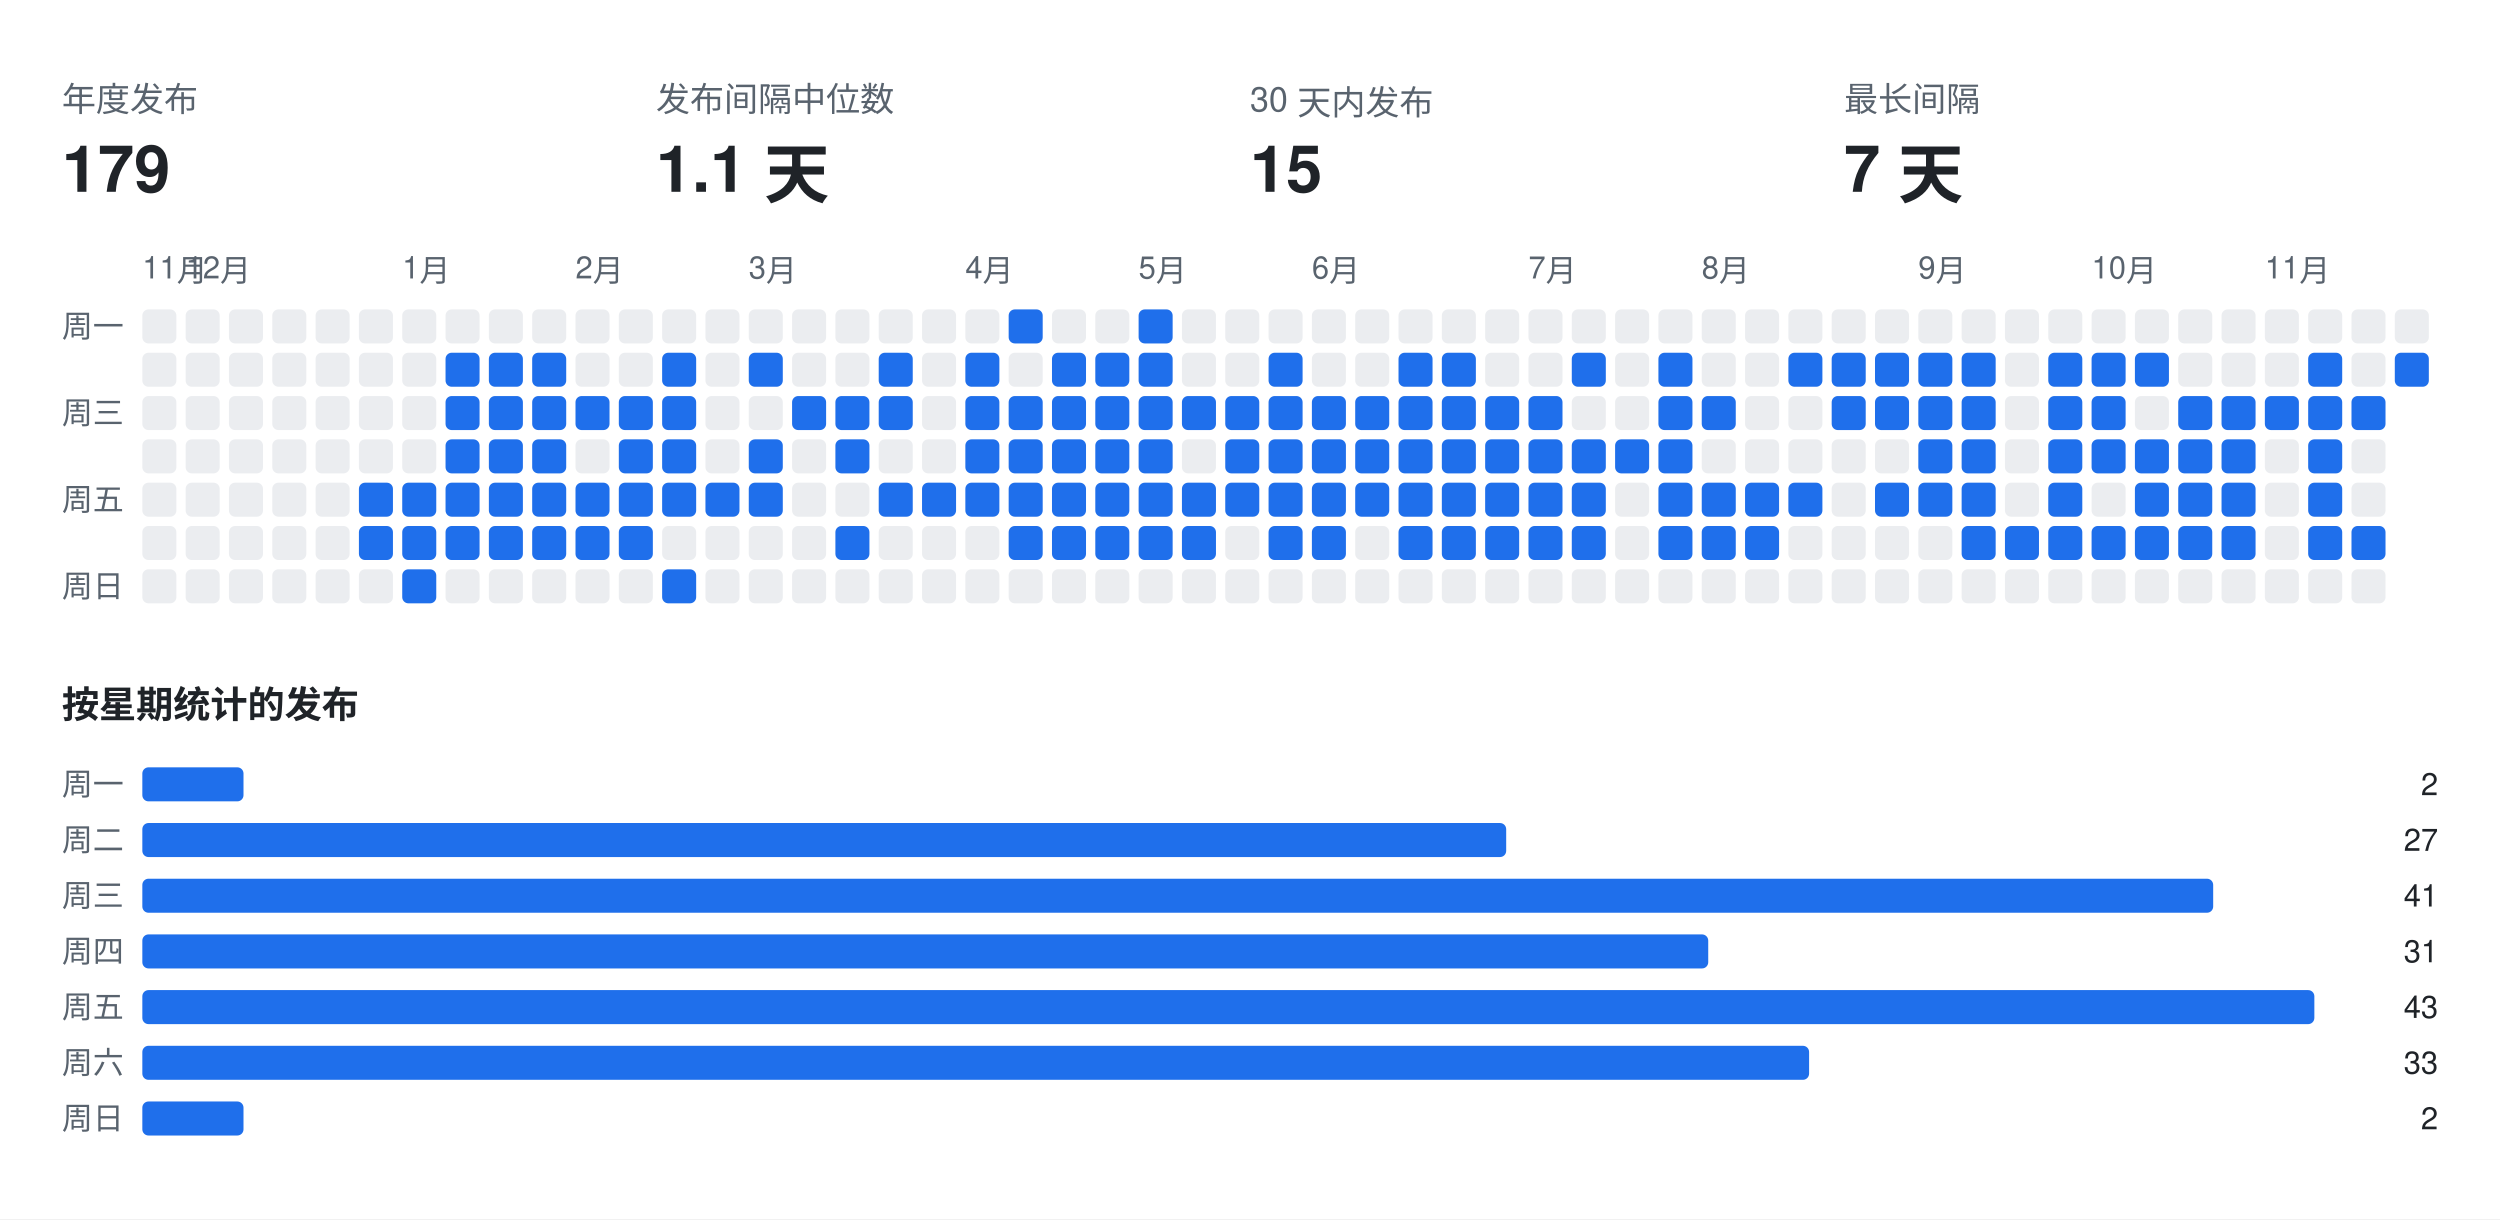
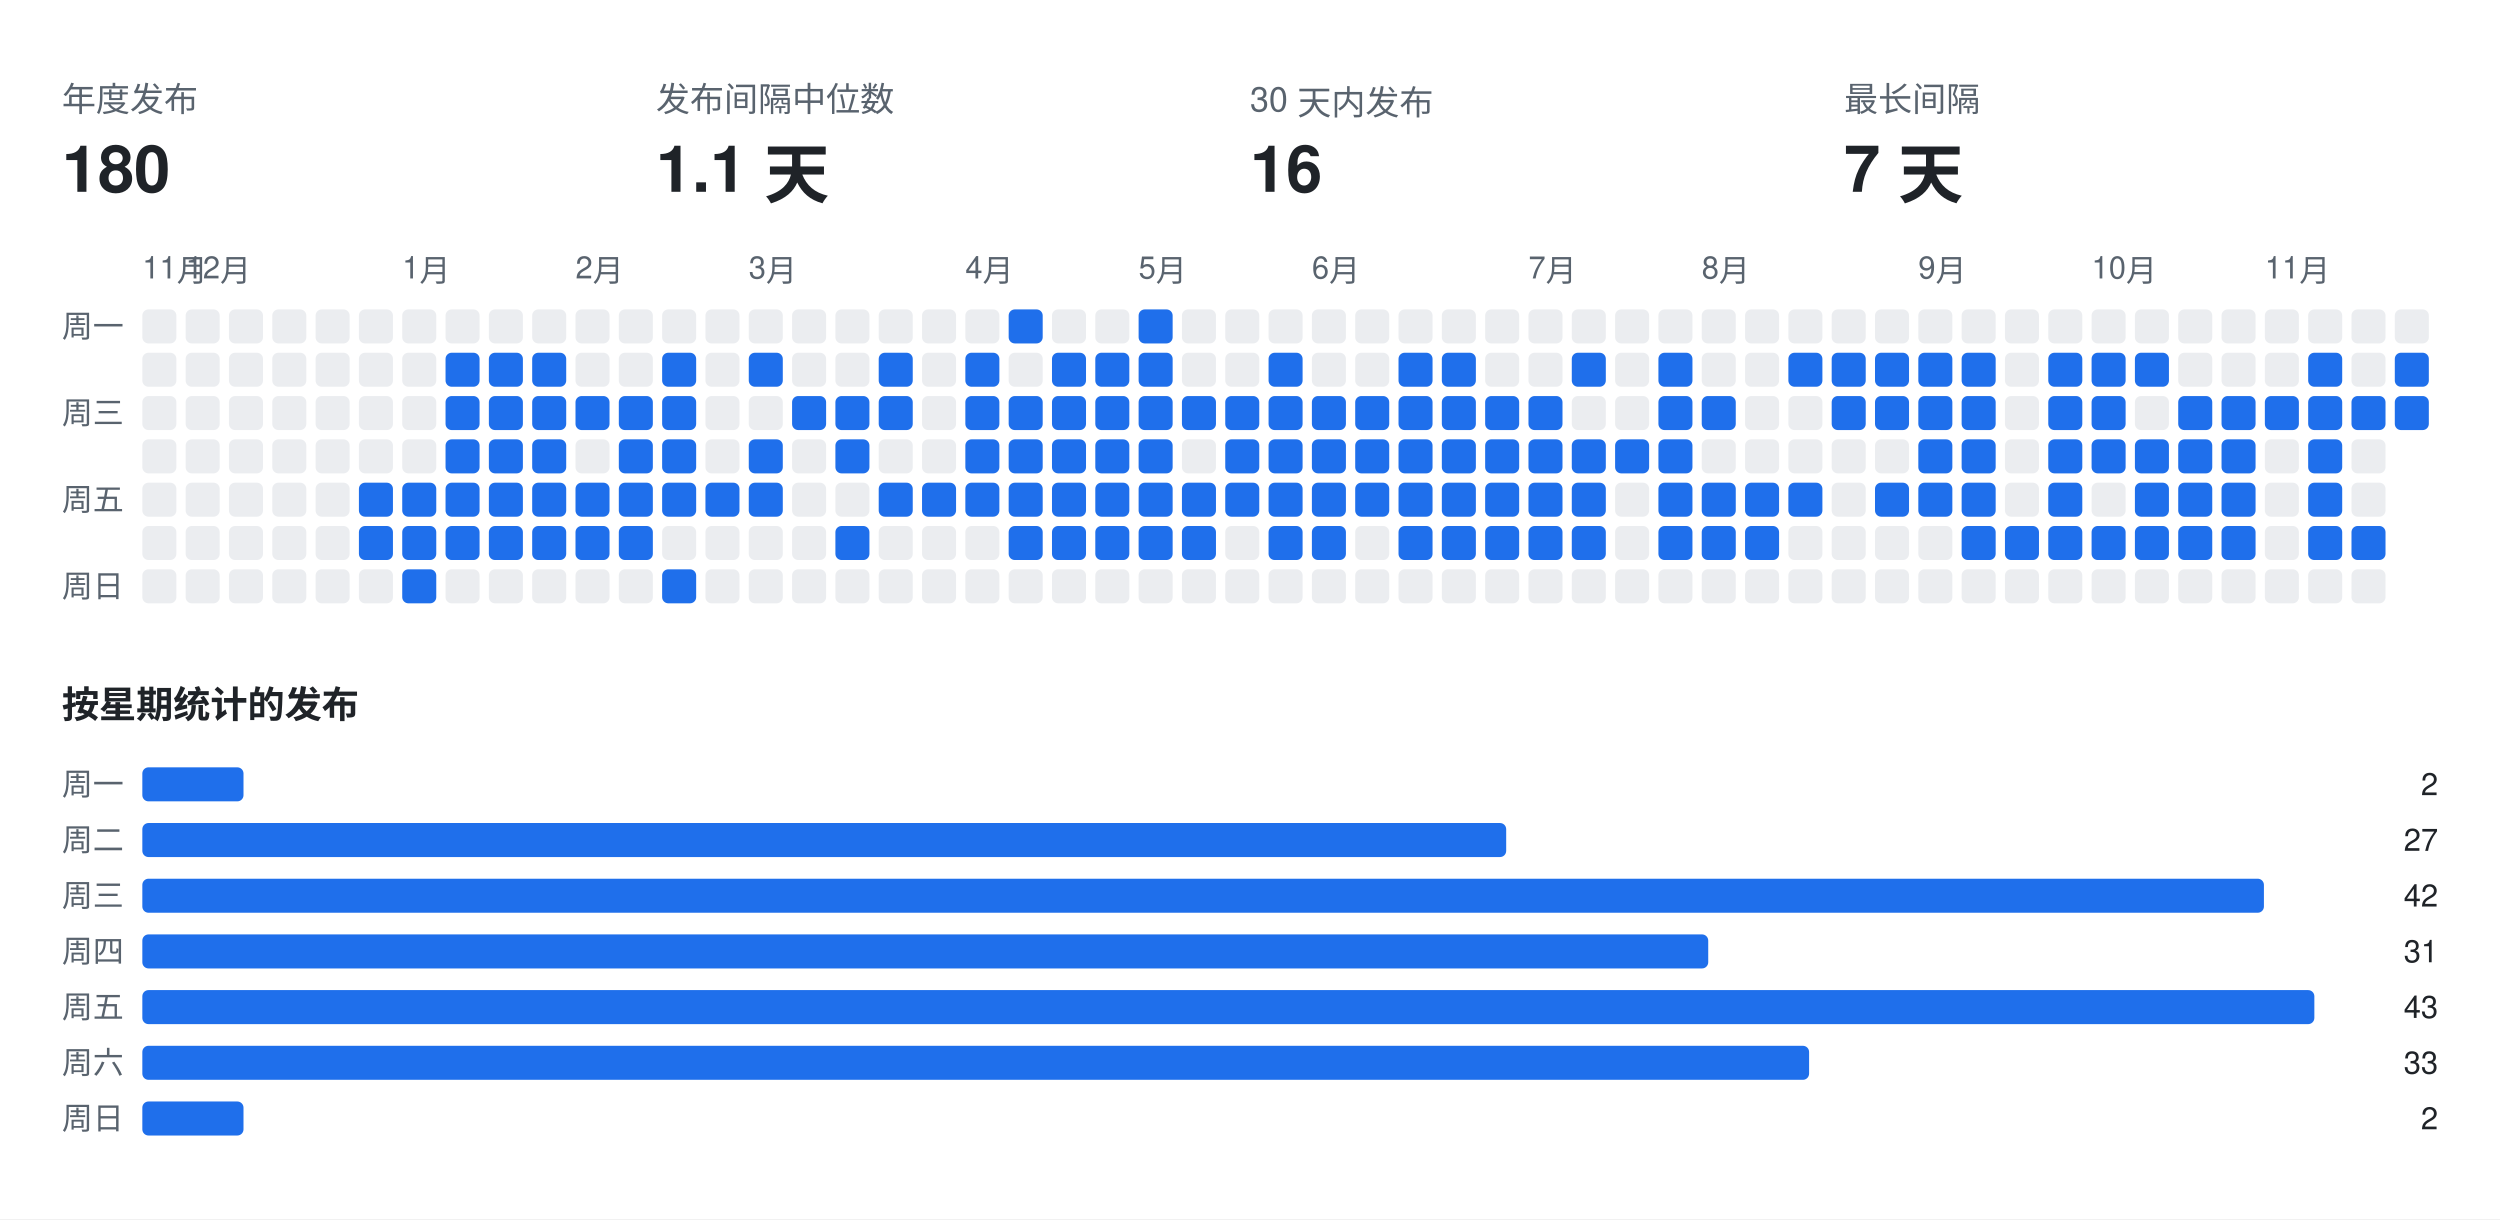
<svg xmlns="http://www.w3.org/2000/svg" width="808" height="394" viewBox="0 0 808 394" font-family="-apple-system,BlinkMacSystemFont,Segoe UI,Helvetica,Arial,sans-serif">
  <rect class="bg" width="808" height="394" fill="#ffffff" />
  <text x="20" y="36" fill="#59636e" font-size="11">年度发布</text>
-   <text x="20" y="62" fill="#1f2328" font-size="21" font-weight="700">179</text>
+   <text x="20" y="62" fill="#1f2328" font-size="21" font-weight="700">180</text>
  <text x="212" y="36" fill="#59636e" font-size="11">发布间隔中位数</text>
  <text x="212" y="62" fill="#1f2328" font-size="21" font-weight="700">1.1 天</text>
  <text x="404" y="36" fill="#59636e" font-size="11">30 天内发布</text>
-   <text x="404" y="62" fill="#1f2328" font-size="21" font-weight="700">15</text>
+   <text x="404" y="62" fill="#1f2328" font-size="21" font-weight="700">16</text>
  <text x="596" y="36" fill="#59636e" font-size="11">最长间隔</text>
  <text x="596" y="62" fill="#1f2328" font-size="21" font-weight="700">7 天</text>
  <text x="46" y="90" fill="#59636e" font-size="10">11月</text>
  <text x="60" y="90" fill="#59636e" font-size="10">12月</text>
  <text x="130" y="90" fill="#59636e" font-size="10">1月</text>
  <text x="186" y="90" fill="#59636e" font-size="10">2月</text>
  <text x="242" y="90" fill="#59636e" font-size="10">3月</text>
  <text x="312" y="90" fill="#59636e" font-size="10">4月</text>
  <text x="368" y="90" fill="#59636e" font-size="10">5月</text>
  <text x="424" y="90" fill="#59636e" font-size="10">6月</text>
  <text x="494" y="90" fill="#59636e" font-size="10">7月</text>
  <text x="550" y="90" fill="#59636e" font-size="10">8月</text>
  <text x="620" y="90" fill="#59636e" font-size="10">9月</text>
  <text x="676" y="90" fill="#59636e" font-size="10">10月</text>
  <text x="732" y="90" fill="#59636e" font-size="10">11月</text>
  <text x="20" y="109" fill="#59636e" font-size="10">周一</text>
  <text x="20" y="137" fill="#59636e" font-size="10">周三</text>
  <text x="20" y="165" fill="#59636e" font-size="10">周五</text>
  <text x="20" y="193" fill="#59636e" font-size="10">周日</text>
  <rect class="off" x="46" y="100" width="11" height="11" rx="2" fill="#ebedf0" />
  <rect class="off" x="46" y="114" width="11" height="11" rx="2" fill="#ebedf0" />
  <rect class="off" x="46" y="128" width="11" height="11" rx="2" fill="#ebedf0" />
  <rect class="off" x="46" y="142" width="11" height="11" rx="2" fill="#ebedf0" />
  <rect class="off" x="46" y="156" width="11" height="11" rx="2" fill="#ebedf0" />
  <rect class="off" x="46" y="170" width="11" height="11" rx="2" fill="#ebedf0" />
  <rect class="off" x="46" y="184" width="11" height="11" rx="2" fill="#ebedf0" />
  <rect class="off" x="60" y="100" width="11" height="11" rx="2" fill="#ebedf0" />
  <rect class="off" x="60" y="114" width="11" height="11" rx="2" fill="#ebedf0" />
  <rect class="off" x="60" y="128" width="11" height="11" rx="2" fill="#ebedf0" />
  <rect class="off" x="60" y="142" width="11" height="11" rx="2" fill="#ebedf0" />
  <rect class="off" x="60" y="156" width="11" height="11" rx="2" fill="#ebedf0" />
  <rect class="off" x="60" y="170" width="11" height="11" rx="2" fill="#ebedf0" />
  <rect class="off" x="60" y="184" width="11" height="11" rx="2" fill="#ebedf0" />
  <rect class="off" x="74" y="100" width="11" height="11" rx="2" fill="#ebedf0" />
  <rect class="off" x="74" y="114" width="11" height="11" rx="2" fill="#ebedf0" />
  <rect class="off" x="74" y="128" width="11" height="11" rx="2" fill="#ebedf0" />
  <rect class="off" x="74" y="142" width="11" height="11" rx="2" fill="#ebedf0" />
  <rect class="off" x="74" y="156" width="11" height="11" rx="2" fill="#ebedf0" />
  <rect class="off" x="74" y="170" width="11" height="11" rx="2" fill="#ebedf0" />
  <rect class="off" x="74" y="184" width="11" height="11" rx="2" fill="#ebedf0" />
  <rect class="off" x="88" y="100" width="11" height="11" rx="2" fill="#ebedf0" />
  <rect class="off" x="88" y="114" width="11" height="11" rx="2" fill="#ebedf0" />
  <rect class="off" x="88" y="128" width="11" height="11" rx="2" fill="#ebedf0" />
  <rect class="off" x="88" y="142" width="11" height="11" rx="2" fill="#ebedf0" />
  <rect class="off" x="88" y="156" width="11" height="11" rx="2" fill="#ebedf0" />
  <rect class="off" x="88" y="170" width="11" height="11" rx="2" fill="#ebedf0" />
  <rect class="off" x="88" y="184" width="11" height="11" rx="2" fill="#ebedf0" />
  <rect class="off" x="102" y="100" width="11" height="11" rx="2" fill="#ebedf0" />
  <rect class="off" x="102" y="114" width="11" height="11" rx="2" fill="#ebedf0" />
  <rect class="off" x="102" y="128" width="11" height="11" rx="2" fill="#ebedf0" />
  <rect class="off" x="102" y="142" width="11" height="11" rx="2" fill="#ebedf0" />
  <rect class="off" x="102" y="156" width="11" height="11" rx="2" fill="#ebedf0" />
  <rect class="off" x="102" y="170" width="11" height="11" rx="2" fill="#ebedf0" />
  <rect class="off" x="102" y="184" width="11" height="11" rx="2" fill="#ebedf0" />
  <rect class="off" x="116" y="100" width="11" height="11" rx="2" fill="#ebedf0" />
  <rect class="off" x="116" y="114" width="11" height="11" rx="2" fill="#ebedf0" />
  <rect class="off" x="116" y="128" width="11" height="11" rx="2" fill="#ebedf0" />
  <rect class="off" x="116" y="142" width="11" height="11" rx="2" fill="#ebedf0" />
  <rect class="on" x="116" y="156" width="11" height="11" rx="2" fill="#1f6feb" />
  <rect class="on" x="116" y="170" width="11" height="11" rx="2" fill="#1f6feb" />
  <rect class="off" x="116" y="184" width="11" height="11" rx="2" fill="#ebedf0" />
  <rect class="off" x="130" y="100" width="11" height="11" rx="2" fill="#ebedf0" />
  <rect class="off" x="130" y="114" width="11" height="11" rx="2" fill="#ebedf0" />
  <rect class="off" x="130" y="128" width="11" height="11" rx="2" fill="#ebedf0" />
  <rect class="off" x="130" y="142" width="11" height="11" rx="2" fill="#ebedf0" />
  <rect class="on" x="130" y="156" width="11" height="11" rx="2" fill="#1f6feb" />
  <rect class="on" x="130" y="170" width="11" height="11" rx="2" fill="#1f6feb" />
  <rect class="on" x="130" y="184" width="11" height="11" rx="2" fill="#1f6feb" />
  <rect class="off" x="144" y="100" width="11" height="11" rx="2" fill="#ebedf0" />
  <rect class="on" x="144" y="114" width="11" height="11" rx="2" fill="#1f6feb" />
  <rect class="on" x="144" y="128" width="11" height="11" rx="2" fill="#1f6feb" />
  <rect class="on" x="144" y="142" width="11" height="11" rx="2" fill="#1f6feb" />
  <rect class="on" x="144" y="156" width="11" height="11" rx="2" fill="#1f6feb" />
  <rect class="on" x="144" y="170" width="11" height="11" rx="2" fill="#1f6feb" />
  <rect class="off" x="144" y="184" width="11" height="11" rx="2" fill="#ebedf0" />
  <rect class="off" x="158" y="100" width="11" height="11" rx="2" fill="#ebedf0" />
  <rect class="on" x="158" y="114" width="11" height="11" rx="2" fill="#1f6feb" />
  <rect class="on" x="158" y="128" width="11" height="11" rx="2" fill="#1f6feb" />
  <rect class="on" x="158" y="142" width="11" height="11" rx="2" fill="#1f6feb" />
  <rect class="on" x="158" y="156" width="11" height="11" rx="2" fill="#1f6feb" />
  <rect class="on" x="158" y="170" width="11" height="11" rx="2" fill="#1f6feb" />
  <rect class="off" x="158" y="184" width="11" height="11" rx="2" fill="#ebedf0" />
  <rect class="off" x="172" y="100" width="11" height="11" rx="2" fill="#ebedf0" />
  <rect class="on" x="172" y="114" width="11" height="11" rx="2" fill="#1f6feb" />
  <rect class="on" x="172" y="128" width="11" height="11" rx="2" fill="#1f6feb" />
  <rect class="on" x="172" y="142" width="11" height="11" rx="2" fill="#1f6feb" />
  <rect class="on" x="172" y="156" width="11" height="11" rx="2" fill="#1f6feb" />
  <rect class="on" x="172" y="170" width="11" height="11" rx="2" fill="#1f6feb" />
  <rect class="off" x="172" y="184" width="11" height="11" rx="2" fill="#ebedf0" />
  <rect class="off" x="186" y="100" width="11" height="11" rx="2" fill="#ebedf0" />
  <rect class="off" x="186" y="114" width="11" height="11" rx="2" fill="#ebedf0" />
  <rect class="on" x="186" y="128" width="11" height="11" rx="2" fill="#1f6feb" />
  <rect class="off" x="186" y="142" width="11" height="11" rx="2" fill="#ebedf0" />
  <rect class="on" x="186" y="156" width="11" height="11" rx="2" fill="#1f6feb" />
  <rect class="on" x="186" y="170" width="11" height="11" rx="2" fill="#1f6feb" />
  <rect class="off" x="186" y="184" width="11" height="11" rx="2" fill="#ebedf0" />
  <rect class="off" x="200" y="100" width="11" height="11" rx="2" fill="#ebedf0" />
  <rect class="off" x="200" y="114" width="11" height="11" rx="2" fill="#ebedf0" />
  <rect class="on" x="200" y="128" width="11" height="11" rx="2" fill="#1f6feb" />
  <rect class="on" x="200" y="142" width="11" height="11" rx="2" fill="#1f6feb" />
  <rect class="on" x="200" y="156" width="11" height="11" rx="2" fill="#1f6feb" />
  <rect class="on" x="200" y="170" width="11" height="11" rx="2" fill="#1f6feb" />
  <rect class="off" x="200" y="184" width="11" height="11" rx="2" fill="#ebedf0" />
  <rect class="off" x="214" y="100" width="11" height="11" rx="2" fill="#ebedf0" />
  <rect class="on" x="214" y="114" width="11" height="11" rx="2" fill="#1f6feb" />
  <rect class="on" x="214" y="128" width="11" height="11" rx="2" fill="#1f6feb" />
  <rect class="on" x="214" y="142" width="11" height="11" rx="2" fill="#1f6feb" />
  <rect class="on" x="214" y="156" width="11" height="11" rx="2" fill="#1f6feb" />
  <rect class="off" x="214" y="170" width="11" height="11" rx="2" fill="#ebedf0" />
  <rect class="on" x="214" y="184" width="11" height="11" rx="2" fill="#1f6feb" />
  <rect class="off" x="228" y="100" width="11" height="11" rx="2" fill="#ebedf0" />
  <rect class="off" x="228" y="114" width="11" height="11" rx="2" fill="#ebedf0" />
  <rect class="off" x="228" y="128" width="11" height="11" rx="2" fill="#ebedf0" />
  <rect class="off" x="228" y="142" width="11" height="11" rx="2" fill="#ebedf0" />
  <rect class="on" x="228" y="156" width="11" height="11" rx="2" fill="#1f6feb" />
  <rect class="off" x="228" y="170" width="11" height="11" rx="2" fill="#ebedf0" />
  <rect class="off" x="228" y="184" width="11" height="11" rx="2" fill="#ebedf0" />
  <rect class="off" x="242" y="100" width="11" height="11" rx="2" fill="#ebedf0" />
  <rect class="on" x="242" y="114" width="11" height="11" rx="2" fill="#1f6feb" />
  <rect class="off" x="242" y="128" width="11" height="11" rx="2" fill="#ebedf0" />
  <rect class="on" x="242" y="142" width="11" height="11" rx="2" fill="#1f6feb" />
  <rect class="on" x="242" y="156" width="11" height="11" rx="2" fill="#1f6feb" />
  <rect class="off" x="242" y="170" width="11" height="11" rx="2" fill="#ebedf0" />
  <rect class="off" x="242" y="184" width="11" height="11" rx="2" fill="#ebedf0" />
  <rect class="off" x="256" y="100" width="11" height="11" rx="2" fill="#ebedf0" />
  <rect class="off" x="256" y="114" width="11" height="11" rx="2" fill="#ebedf0" />
  <rect class="on" x="256" y="128" width="11" height="11" rx="2" fill="#1f6feb" />
  <rect class="off" x="256" y="142" width="11" height="11" rx="2" fill="#ebedf0" />
  <rect class="off" x="256" y="156" width="11" height="11" rx="2" fill="#ebedf0" />
  <rect class="off" x="256" y="170" width="11" height="11" rx="2" fill="#ebedf0" />
  <rect class="off" x="256" y="184" width="11" height="11" rx="2" fill="#ebedf0" />
  <rect class="off" x="270" y="100" width="11" height="11" rx="2" fill="#ebedf0" />
  <rect class="off" x="270" y="114" width="11" height="11" rx="2" fill="#ebedf0" />
  <rect class="on" x="270" y="128" width="11" height="11" rx="2" fill="#1f6feb" />
  <rect class="on" x="270" y="142" width="11" height="11" rx="2" fill="#1f6feb" />
  <rect class="off" x="270" y="156" width="11" height="11" rx="2" fill="#ebedf0" />
  <rect class="on" x="270" y="170" width="11" height="11" rx="2" fill="#1f6feb" />
  <rect class="off" x="270" y="184" width="11" height="11" rx="2" fill="#ebedf0" />
  <rect class="off" x="284" y="100" width="11" height="11" rx="2" fill="#ebedf0" />
  <rect class="on" x="284" y="114" width="11" height="11" rx="2" fill="#1f6feb" />
  <rect class="on" x="284" y="128" width="11" height="11" rx="2" fill="#1f6feb" />
  <rect class="off" x="284" y="142" width="11" height="11" rx="2" fill="#ebedf0" />
  <rect class="on" x="284" y="156" width="11" height="11" rx="2" fill="#1f6feb" />
  <rect class="off" x="284" y="170" width="11" height="11" rx="2" fill="#ebedf0" />
  <rect class="off" x="284" y="184" width="11" height="11" rx="2" fill="#ebedf0" />
  <rect class="off" x="298" y="100" width="11" height="11" rx="2" fill="#ebedf0" />
  <rect class="off" x="298" y="114" width="11" height="11" rx="2" fill="#ebedf0" />
  <rect class="off" x="298" y="128" width="11" height="11" rx="2" fill="#ebedf0" />
  <rect class="off" x="298" y="142" width="11" height="11" rx="2" fill="#ebedf0" />
  <rect class="on" x="298" y="156" width="11" height="11" rx="2" fill="#1f6feb" />
  <rect class="off" x="298" y="170" width="11" height="11" rx="2" fill="#ebedf0" />
  <rect class="off" x="298" y="184" width="11" height="11" rx="2" fill="#ebedf0" />
  <rect class="off" x="312" y="100" width="11" height="11" rx="2" fill="#ebedf0" />
  <rect class="on" x="312" y="114" width="11" height="11" rx="2" fill="#1f6feb" />
  <rect class="on" x="312" y="128" width="11" height="11" rx="2" fill="#1f6feb" />
  <rect class="on" x="312" y="142" width="11" height="11" rx="2" fill="#1f6feb" />
  <rect class="on" x="312" y="156" width="11" height="11" rx="2" fill="#1f6feb" />
  <rect class="off" x="312" y="170" width="11" height="11" rx="2" fill="#ebedf0" />
  <rect class="off" x="312" y="184" width="11" height="11" rx="2" fill="#ebedf0" />
  <rect class="on" x="326" y="100" width="11" height="11" rx="2" fill="#1f6feb" />
  <rect class="off" x="326" y="114" width="11" height="11" rx="2" fill="#ebedf0" />
  <rect class="on" x="326" y="128" width="11" height="11" rx="2" fill="#1f6feb" />
  <rect class="on" x="326" y="142" width="11" height="11" rx="2" fill="#1f6feb" />
  <rect class="on" x="326" y="156" width="11" height="11" rx="2" fill="#1f6feb" />
  <rect class="on" x="326" y="170" width="11" height="11" rx="2" fill="#1f6feb" />
  <rect class="off" x="326" y="184" width="11" height="11" rx="2" fill="#ebedf0" />
  <rect class="off" x="340" y="100" width="11" height="11" rx="2" fill="#ebedf0" />
  <rect class="on" x="340" y="114" width="11" height="11" rx="2" fill="#1f6feb" />
  <rect class="on" x="340" y="128" width="11" height="11" rx="2" fill="#1f6feb" />
  <rect class="on" x="340" y="142" width="11" height="11" rx="2" fill="#1f6feb" />
  <rect class="on" x="340" y="156" width="11" height="11" rx="2" fill="#1f6feb" />
  <rect class="on" x="340" y="170" width="11" height="11" rx="2" fill="#1f6feb" />
  <rect class="off" x="340" y="184" width="11" height="11" rx="2" fill="#ebedf0" />
  <rect class="off" x="354" y="100" width="11" height="11" rx="2" fill="#ebedf0" />
  <rect class="on" x="354" y="114" width="11" height="11" rx="2" fill="#1f6feb" />
  <rect class="on" x="354" y="128" width="11" height="11" rx="2" fill="#1f6feb" />
  <rect class="on" x="354" y="142" width="11" height="11" rx="2" fill="#1f6feb" />
  <rect class="on" x="354" y="156" width="11" height="11" rx="2" fill="#1f6feb" />
  <rect class="on" x="354" y="170" width="11" height="11" rx="2" fill="#1f6feb" />
  <rect class="off" x="354" y="184" width="11" height="11" rx="2" fill="#ebedf0" />
  <rect class="on" x="368" y="100" width="11" height="11" rx="2" fill="#1f6feb" />
  <rect class="on" x="368" y="114" width="11" height="11" rx="2" fill="#1f6feb" />
  <rect class="on" x="368" y="128" width="11" height="11" rx="2" fill="#1f6feb" />
  <rect class="on" x="368" y="142" width="11" height="11" rx="2" fill="#1f6feb" />
  <rect class="on" x="368" y="156" width="11" height="11" rx="2" fill="#1f6feb" />
  <rect class="on" x="368" y="170" width="11" height="11" rx="2" fill="#1f6feb" />
  <rect class="off" x="368" y="184" width="11" height="11" rx="2" fill="#ebedf0" />
  <rect class="off" x="382" y="100" width="11" height="11" rx="2" fill="#ebedf0" />
  <rect class="off" x="382" y="114" width="11" height="11" rx="2" fill="#ebedf0" />
  <rect class="on" x="382" y="128" width="11" height="11" rx="2" fill="#1f6feb" />
  <rect class="off" x="382" y="142" width="11" height="11" rx="2" fill="#ebedf0" />
  <rect class="on" x="382" y="156" width="11" height="11" rx="2" fill="#1f6feb" />
  <rect class="on" x="382" y="170" width="11" height="11" rx="2" fill="#1f6feb" />
  <rect class="off" x="382" y="184" width="11" height="11" rx="2" fill="#ebedf0" />
  <rect class="off" x="396" y="100" width="11" height="11" rx="2" fill="#ebedf0" />
  <rect class="off" x="396" y="114" width="11" height="11" rx="2" fill="#ebedf0" />
  <rect class="on" x="396" y="128" width="11" height="11" rx="2" fill="#1f6feb" />
  <rect class="on" x="396" y="142" width="11" height="11" rx="2" fill="#1f6feb" />
  <rect class="on" x="396" y="156" width="11" height="11" rx="2" fill="#1f6feb" />
  <rect class="off" x="396" y="170" width="11" height="11" rx="2" fill="#ebedf0" />
  <rect class="off" x="396" y="184" width="11" height="11" rx="2" fill="#ebedf0" />
  <rect class="off" x="410" y="100" width="11" height="11" rx="2" fill="#ebedf0" />
  <rect class="on" x="410" y="114" width="11" height="11" rx="2" fill="#1f6feb" />
  <rect class="on" x="410" y="128" width="11" height="11" rx="2" fill="#1f6feb" />
  <rect class="on" x="410" y="142" width="11" height="11" rx="2" fill="#1f6feb" />
  <rect class="on" x="410" y="156" width="11" height="11" rx="2" fill="#1f6feb" />
  <rect class="on" x="410" y="170" width="11" height="11" rx="2" fill="#1f6feb" />
  <rect class="off" x="410" y="184" width="11" height="11" rx="2" fill="#ebedf0" />
  <rect class="off" x="424" y="100" width="11" height="11" rx="2" fill="#ebedf0" />
  <rect class="off" x="424" y="114" width="11" height="11" rx="2" fill="#ebedf0" />
  <rect class="on" x="424" y="128" width="11" height="11" rx="2" fill="#1f6feb" />
  <rect class="on" x="424" y="142" width="11" height="11" rx="2" fill="#1f6feb" />
  <rect class="on" x="424" y="156" width="11" height="11" rx="2" fill="#1f6feb" />
  <rect class="on" x="424" y="170" width="11" height="11" rx="2" fill="#1f6feb" />
  <rect class="off" x="424" y="184" width="11" height="11" rx="2" fill="#ebedf0" />
  <rect class="off" x="438" y="100" width="11" height="11" rx="2" fill="#ebedf0" />
  <rect class="off" x="438" y="114" width="11" height="11" rx="2" fill="#ebedf0" />
  <rect class="on" x="438" y="128" width="11" height="11" rx="2" fill="#1f6feb" />
  <rect class="on" x="438" y="142" width="11" height="11" rx="2" fill="#1f6feb" />
  <rect class="on" x="438" y="156" width="11" height="11" rx="2" fill="#1f6feb" />
  <rect class="off" x="438" y="170" width="11" height="11" rx="2" fill="#ebedf0" />
  <rect class="off" x="438" y="184" width="11" height="11" rx="2" fill="#ebedf0" />
  <rect class="off" x="452" y="100" width="11" height="11" rx="2" fill="#ebedf0" />
  <rect class="on" x="452" y="114" width="11" height="11" rx="2" fill="#1f6feb" />
  <rect class="on" x="452" y="128" width="11" height="11" rx="2" fill="#1f6feb" />
  <rect class="on" x="452" y="142" width="11" height="11" rx="2" fill="#1f6feb" />
  <rect class="on" x="452" y="156" width="11" height="11" rx="2" fill="#1f6feb" />
  <rect class="on" x="452" y="170" width="11" height="11" rx="2" fill="#1f6feb" />
  <rect class="off" x="452" y="184" width="11" height="11" rx="2" fill="#ebedf0" />
  <rect class="off" x="466" y="100" width="11" height="11" rx="2" fill="#ebedf0" />
  <rect class="on" x="466" y="114" width="11" height="11" rx="2" fill="#1f6feb" />
  <rect class="on" x="466" y="128" width="11" height="11" rx="2" fill="#1f6feb" />
  <rect class="on" x="466" y="142" width="11" height="11" rx="2" fill="#1f6feb" />
  <rect class="on" x="466" y="156" width="11" height="11" rx="2" fill="#1f6feb" />
  <rect class="on" x="466" y="170" width="11" height="11" rx="2" fill="#1f6feb" />
  <rect class="off" x="466" y="184" width="11" height="11" rx="2" fill="#ebedf0" />
  <rect class="off" x="480" y="100" width="11" height="11" rx="2" fill="#ebedf0" />
  <rect class="off" x="480" y="114" width="11" height="11" rx="2" fill="#ebedf0" />
  <rect class="on" x="480" y="128" width="11" height="11" rx="2" fill="#1f6feb" />
  <rect class="on" x="480" y="142" width="11" height="11" rx="2" fill="#1f6feb" />
  <rect class="on" x="480" y="156" width="11" height="11" rx="2" fill="#1f6feb" />
  <rect class="on" x="480" y="170" width="11" height="11" rx="2" fill="#1f6feb" />
  <rect class="off" x="480" y="184" width="11" height="11" rx="2" fill="#ebedf0" />
  <rect class="off" x="494" y="100" width="11" height="11" rx="2" fill="#ebedf0" />
  <rect class="off" x="494" y="114" width="11" height="11" rx="2" fill="#ebedf0" />
  <rect class="on" x="494" y="128" width="11" height="11" rx="2" fill="#1f6feb" />
  <rect class="on" x="494" y="142" width="11" height="11" rx="2" fill="#1f6feb" />
  <rect class="on" x="494" y="156" width="11" height="11" rx="2" fill="#1f6feb" />
  <rect class="on" x="494" y="170" width="11" height="11" rx="2" fill="#1f6feb" />
  <rect class="off" x="494" y="184" width="11" height="11" rx="2" fill="#ebedf0" />
  <rect class="off" x="508" y="100" width="11" height="11" rx="2" fill="#ebedf0" />
  <rect class="on" x="508" y="114" width="11" height="11" rx="2" fill="#1f6feb" />
  <rect class="off" x="508" y="128" width="11" height="11" rx="2" fill="#ebedf0" />
  <rect class="on" x="508" y="142" width="11" height="11" rx="2" fill="#1f6feb" />
  <rect class="on" x="508" y="156" width="11" height="11" rx="2" fill="#1f6feb" />
  <rect class="on" x="508" y="170" width="11" height="11" rx="2" fill="#1f6feb" />
  <rect class="off" x="508" y="184" width="11" height="11" rx="2" fill="#ebedf0" />
  <rect class="off" x="522" y="100" width="11" height="11" rx="2" fill="#ebedf0" />
  <rect class="off" x="522" y="114" width="11" height="11" rx="2" fill="#ebedf0" />
  <rect class="off" x="522" y="128" width="11" height="11" rx="2" fill="#ebedf0" />
  <rect class="on" x="522" y="142" width="11" height="11" rx="2" fill="#1f6feb" />
  <rect class="off" x="522" y="156" width="11" height="11" rx="2" fill="#ebedf0" />
  <rect class="off" x="522" y="170" width="11" height="11" rx="2" fill="#ebedf0" />
  <rect class="off" x="522" y="184" width="11" height="11" rx="2" fill="#ebedf0" />
  <rect class="off" x="536" y="100" width="11" height="11" rx="2" fill="#ebedf0" />
  <rect class="on" x="536" y="114" width="11" height="11" rx="2" fill="#1f6feb" />
  <rect class="on" x="536" y="128" width="11" height="11" rx="2" fill="#1f6feb" />
  <rect class="on" x="536" y="142" width="11" height="11" rx="2" fill="#1f6feb" />
  <rect class="on" x="536" y="156" width="11" height="11" rx="2" fill="#1f6feb" />
  <rect class="on" x="536" y="170" width="11" height="11" rx="2" fill="#1f6feb" />
  <rect class="off" x="536" y="184" width="11" height="11" rx="2" fill="#ebedf0" />
  <rect class="off" x="550" y="100" width="11" height="11" rx="2" fill="#ebedf0" />
  <rect class="off" x="550" y="114" width="11" height="11" rx="2" fill="#ebedf0" />
  <rect class="on" x="550" y="128" width="11" height="11" rx="2" fill="#1f6feb" />
  <rect class="off" x="550" y="142" width="11" height="11" rx="2" fill="#ebedf0" />
  <rect class="on" x="550" y="156" width="11" height="11" rx="2" fill="#1f6feb" />
  <rect class="on" x="550" y="170" width="11" height="11" rx="2" fill="#1f6feb" />
  <rect class="off" x="550" y="184" width="11" height="11" rx="2" fill="#ebedf0" />
  <rect class="off" x="564" y="100" width="11" height="11" rx="2" fill="#ebedf0" />
  <rect class="off" x="564" y="114" width="11" height="11" rx="2" fill="#ebedf0" />
  <rect class="off" x="564" y="128" width="11" height="11" rx="2" fill="#ebedf0" />
  <rect class="off" x="564" y="142" width="11" height="11" rx="2" fill="#ebedf0" />
  <rect class="on" x="564" y="156" width="11" height="11" rx="2" fill="#1f6feb" />
  <rect class="on" x="564" y="170" width="11" height="11" rx="2" fill="#1f6feb" />
  <rect class="off" x="564" y="184" width="11" height="11" rx="2" fill="#ebedf0" />
  <rect class="off" x="578" y="100" width="11" height="11" rx="2" fill="#ebedf0" />
  <rect class="on" x="578" y="114" width="11" height="11" rx="2" fill="#1f6feb" />
  <rect class="off" x="578" y="128" width="11" height="11" rx="2" fill="#ebedf0" />
  <rect class="off" x="578" y="142" width="11" height="11" rx="2" fill="#ebedf0" />
  <rect class="on" x="578" y="156" width="11" height="11" rx="2" fill="#1f6feb" />
  <rect class="off" x="578" y="170" width="11" height="11" rx="2" fill="#ebedf0" />
  <rect class="off" x="578" y="184" width="11" height="11" rx="2" fill="#ebedf0" />
  <rect class="off" x="592" y="100" width="11" height="11" rx="2" fill="#ebedf0" />
  <rect class="on" x="592" y="114" width="11" height="11" rx="2" fill="#1f6feb" />
  <rect class="on" x="592" y="128" width="11" height="11" rx="2" fill="#1f6feb" />
  <rect class="off" x="592" y="142" width="11" height="11" rx="2" fill="#ebedf0" />
  <rect class="off" x="592" y="156" width="11" height="11" rx="2" fill="#ebedf0" />
  <rect class="off" x="592" y="170" width="11" height="11" rx="2" fill="#ebedf0" />
  <rect class="off" x="592" y="184" width="11" height="11" rx="2" fill="#ebedf0" />
  <rect class="off" x="606" y="100" width="11" height="11" rx="2" fill="#ebedf0" />
  <rect class="on" x="606" y="114" width="11" height="11" rx="2" fill="#1f6feb" />
  <rect class="on" x="606" y="128" width="11" height="11" rx="2" fill="#1f6feb" />
  <rect class="off" x="606" y="142" width="11" height="11" rx="2" fill="#ebedf0" />
  <rect class="on" x="606" y="156" width="11" height="11" rx="2" fill="#1f6feb" />
  <rect class="off" x="606" y="170" width="11" height="11" rx="2" fill="#ebedf0" />
  <rect class="off" x="606" y="184" width="11" height="11" rx="2" fill="#ebedf0" />
  <rect class="off" x="620" y="100" width="11" height="11" rx="2" fill="#ebedf0" />
  <rect class="on" x="620" y="114" width="11" height="11" rx="2" fill="#1f6feb" />
  <rect class="on" x="620" y="128" width="11" height="11" rx="2" fill="#1f6feb" />
  <rect class="on" x="620" y="142" width="11" height="11" rx="2" fill="#1f6feb" />
  <rect class="on" x="620" y="156" width="11" height="11" rx="2" fill="#1f6feb" />
  <rect class="off" x="620" y="170" width="11" height="11" rx="2" fill="#ebedf0" />
  <rect class="off" x="620" y="184" width="11" height="11" rx="2" fill="#ebedf0" />
  <rect class="off" x="634" y="100" width="11" height="11" rx="2" fill="#ebedf0" />
  <rect class="on" x="634" y="114" width="11" height="11" rx="2" fill="#1f6feb" />
  <rect class="on" x="634" y="128" width="11" height="11" rx="2" fill="#1f6feb" />
  <rect class="on" x="634" y="142" width="11" height="11" rx="2" fill="#1f6feb" />
  <rect class="on" x="634" y="156" width="11" height="11" rx="2" fill="#1f6feb" />
  <rect class="on" x="634" y="170" width="11" height="11" rx="2" fill="#1f6feb" />
  <rect class="off" x="634" y="184" width="11" height="11" rx="2" fill="#ebedf0" />
  <rect class="off" x="648" y="100" width="11" height="11" rx="2" fill="#ebedf0" />
  <rect class="off" x="648" y="114" width="11" height="11" rx="2" fill="#ebedf0" />
  <rect class="off" x="648" y="128" width="11" height="11" rx="2" fill="#ebedf0" />
  <rect class="off" x="648" y="142" width="11" height="11" rx="2" fill="#ebedf0" />
  <rect class="off" x="648" y="156" width="11" height="11" rx="2" fill="#ebedf0" />
  <rect class="on" x="648" y="170" width="11" height="11" rx="2" fill="#1f6feb" />
  <rect class="off" x="648" y="184" width="11" height="11" rx="2" fill="#ebedf0" />
  <rect class="off" x="662" y="100" width="11" height="11" rx="2" fill="#ebedf0" />
  <rect class="on" x="662" y="114" width="11" height="11" rx="2" fill="#1f6feb" />
  <rect class="on" x="662" y="128" width="11" height="11" rx="2" fill="#1f6feb" />
  <rect class="on" x="662" y="142" width="11" height="11" rx="2" fill="#1f6feb" />
  <rect class="on" x="662" y="156" width="11" height="11" rx="2" fill="#1f6feb" />
  <rect class="on" x="662" y="170" width="11" height="11" rx="2" fill="#1f6feb" />
  <rect class="off" x="662" y="184" width="11" height="11" rx="2" fill="#ebedf0" />
  <rect class="off" x="676" y="100" width="11" height="11" rx="2" fill="#ebedf0" />
  <rect class="on" x="676" y="114" width="11" height="11" rx="2" fill="#1f6feb" />
  <rect class="on" x="676" y="128" width="11" height="11" rx="2" fill="#1f6feb" />
  <rect class="on" x="676" y="142" width="11" height="11" rx="2" fill="#1f6feb" />
  <rect class="off" x="676" y="156" width="11" height="11" rx="2" fill="#ebedf0" />
  <rect class="on" x="676" y="170" width="11" height="11" rx="2" fill="#1f6feb" />
  <rect class="off" x="676" y="184" width="11" height="11" rx="2" fill="#ebedf0" />
  <rect class="off" x="690" y="100" width="11" height="11" rx="2" fill="#ebedf0" />
  <rect class="on" x="690" y="114" width="11" height="11" rx="2" fill="#1f6feb" />
  <rect class="off" x="690" y="128" width="11" height="11" rx="2" fill="#ebedf0" />
  <rect class="on" x="690" y="142" width="11" height="11" rx="2" fill="#1f6feb" />
  <rect class="on" x="690" y="156" width="11" height="11" rx="2" fill="#1f6feb" />
  <rect class="on" x="690" y="170" width="11" height="11" rx="2" fill="#1f6feb" />
  <rect class="off" x="690" y="184" width="11" height="11" rx="2" fill="#ebedf0" />
  <rect class="off" x="704" y="100" width="11" height="11" rx="2" fill="#ebedf0" />
  <rect class="off" x="704" y="114" width="11" height="11" rx="2" fill="#ebedf0" />
  <rect class="on" x="704" y="128" width="11" height="11" rx="2" fill="#1f6feb" />
  <rect class="on" x="704" y="142" width="11" height="11" rx="2" fill="#1f6feb" />
  <rect class="on" x="704" y="156" width="11" height="11" rx="2" fill="#1f6feb" />
  <rect class="on" x="704" y="170" width="11" height="11" rx="2" fill="#1f6feb" />
  <rect class="off" x="704" y="184" width="11" height="11" rx="2" fill="#ebedf0" />
  <rect class="off" x="718" y="100" width="11" height="11" rx="2" fill="#ebedf0" />
  <rect class="off" x="718" y="114" width="11" height="11" rx="2" fill="#ebedf0" />
  <rect class="on" x="718" y="128" width="11" height="11" rx="2" fill="#1f6feb" />
  <rect class="on" x="718" y="142" width="11" height="11" rx="2" fill="#1f6feb" />
  <rect class="on" x="718" y="156" width="11" height="11" rx="2" fill="#1f6feb" />
  <rect class="on" x="718" y="170" width="11" height="11" rx="2" fill="#1f6feb" />
  <rect class="off" x="718" y="184" width="11" height="11" rx="2" fill="#ebedf0" />
  <rect class="off" x="732" y="100" width="11" height="11" rx="2" fill="#ebedf0" />
  <rect class="off" x="732" y="114" width="11" height="11" rx="2" fill="#ebedf0" />
  <rect class="on" x="732" y="128" width="11" height="11" rx="2" fill="#1f6feb" />
  <rect class="off" x="732" y="142" width="11" height="11" rx="2" fill="#ebedf0" />
  <rect class="off" x="732" y="156" width="11" height="11" rx="2" fill="#ebedf0" />
  <rect class="off" x="732" y="170" width="11" height="11" rx="2" fill="#ebedf0" />
  <rect class="off" x="732" y="184" width="11" height="11" rx="2" fill="#ebedf0" />
  <rect class="off" x="746" y="100" width="11" height="11" rx="2" fill="#ebedf0" />
  <rect class="on" x="746" y="114" width="11" height="11" rx="2" fill="#1f6feb" />
  <rect class="on" x="746" y="128" width="11" height="11" rx="2" fill="#1f6feb" />
  <rect class="on" x="746" y="142" width="11" height="11" rx="2" fill="#1f6feb" />
  <rect class="on" x="746" y="156" width="11" height="11" rx="2" fill="#1f6feb" />
  <rect class="on" x="746" y="170" width="11" height="11" rx="2" fill="#1f6feb" />
  <rect class="off" x="746" y="184" width="11" height="11" rx="2" fill="#ebedf0" />
  <rect class="off" x="760" y="100" width="11" height="11" rx="2" fill="#ebedf0" />
  <rect class="off" x="760" y="114" width="11" height="11" rx="2" fill="#ebedf0" />
  <rect class="on" x="760" y="128" width="11" height="11" rx="2" fill="#1f6feb" />
  <rect class="off" x="760" y="142" width="11" height="11" rx="2" fill="#ebedf0" />
  <rect class="off" x="760" y="156" width="11" height="11" rx="2" fill="#ebedf0" />
  <rect class="on" x="760" y="170" width="11" height="11" rx="2" fill="#1f6feb" />
  <rect class="off" x="760" y="184" width="11" height="11" rx="2" fill="#ebedf0" />
  <rect class="off" x="774" y="100" width="11" height="11" rx="2" fill="#ebedf0" />
  <rect class="on" x="774" y="114" width="11" height="11" rx="2" fill="#1f6feb" />
+   <rect class="on" x="774" y="128" width="11" height="11" rx="2" fill="#1f6feb" />
  <text x="20" y="232" fill="#1f2328" font-size="12" font-weight="600">按星期统计的发布</text>
  <text x="20" y="257" fill="#59636e" font-size="10">周一</text>
  <rect x="46" y="248" width="32.7" height="11" rx="2" fill="#1f6feb" />
  <text x="788" y="257" fill="#1f2328" font-size="10" text-anchor="end">2</text>
  <text x="20" y="275" fill="#59636e" font-size="10">周二</text>
  <rect x="46" y="266" width="440.8" height="11" rx="2" fill="#1f6feb" />
  <text x="788" y="275" fill="#1f2328" font-size="10" text-anchor="end">27</text>
  <text x="20" y="293" fill="#59636e" font-size="10">周三</text>
-   <rect x="46" y="284" width="669.3" height="11" rx="2" fill="#1f6feb" />
-   <text x="788" y="293" fill="#1f2328" font-size="10" text-anchor="end">41</text>
+   <rect x="46" y="284" width="685.7" height="11" rx="2" fill="#1f6feb" />
+   <text x="788" y="293" fill="#1f2328" font-size="10" text-anchor="end">42</text>
  <text x="20" y="311" fill="#59636e" font-size="10">周四</text>
  <rect x="46" y="302" width="506.1" height="11" rx="2" fill="#1f6feb" />
  <text x="788" y="311" fill="#1f2328" font-size="10" text-anchor="end">31</text>
  <text x="20" y="329" fill="#59636e" font-size="10">周五</text>
  <rect x="46" y="320" width="702.0" height="11" rx="2" fill="#1f6feb" />
  <text x="788" y="329" fill="#1f2328" font-size="10" text-anchor="end">43</text>
  <text x="20" y="347" fill="#59636e" font-size="10">周六</text>
  <rect x="46" y="338" width="538.7" height="11" rx="2" fill="#1f6feb" />
  <text x="788" y="347" fill="#1f2328" font-size="10" text-anchor="end">33</text>
  <text x="20" y="365" fill="#59636e" font-size="10">周日</text>
  <rect x="46" y="356" width="32.7" height="11" rx="2" fill="#1f6feb" />
  <text x="788" y="365" fill="#1f2328" font-size="10" text-anchor="end">2</text>
</svg>
